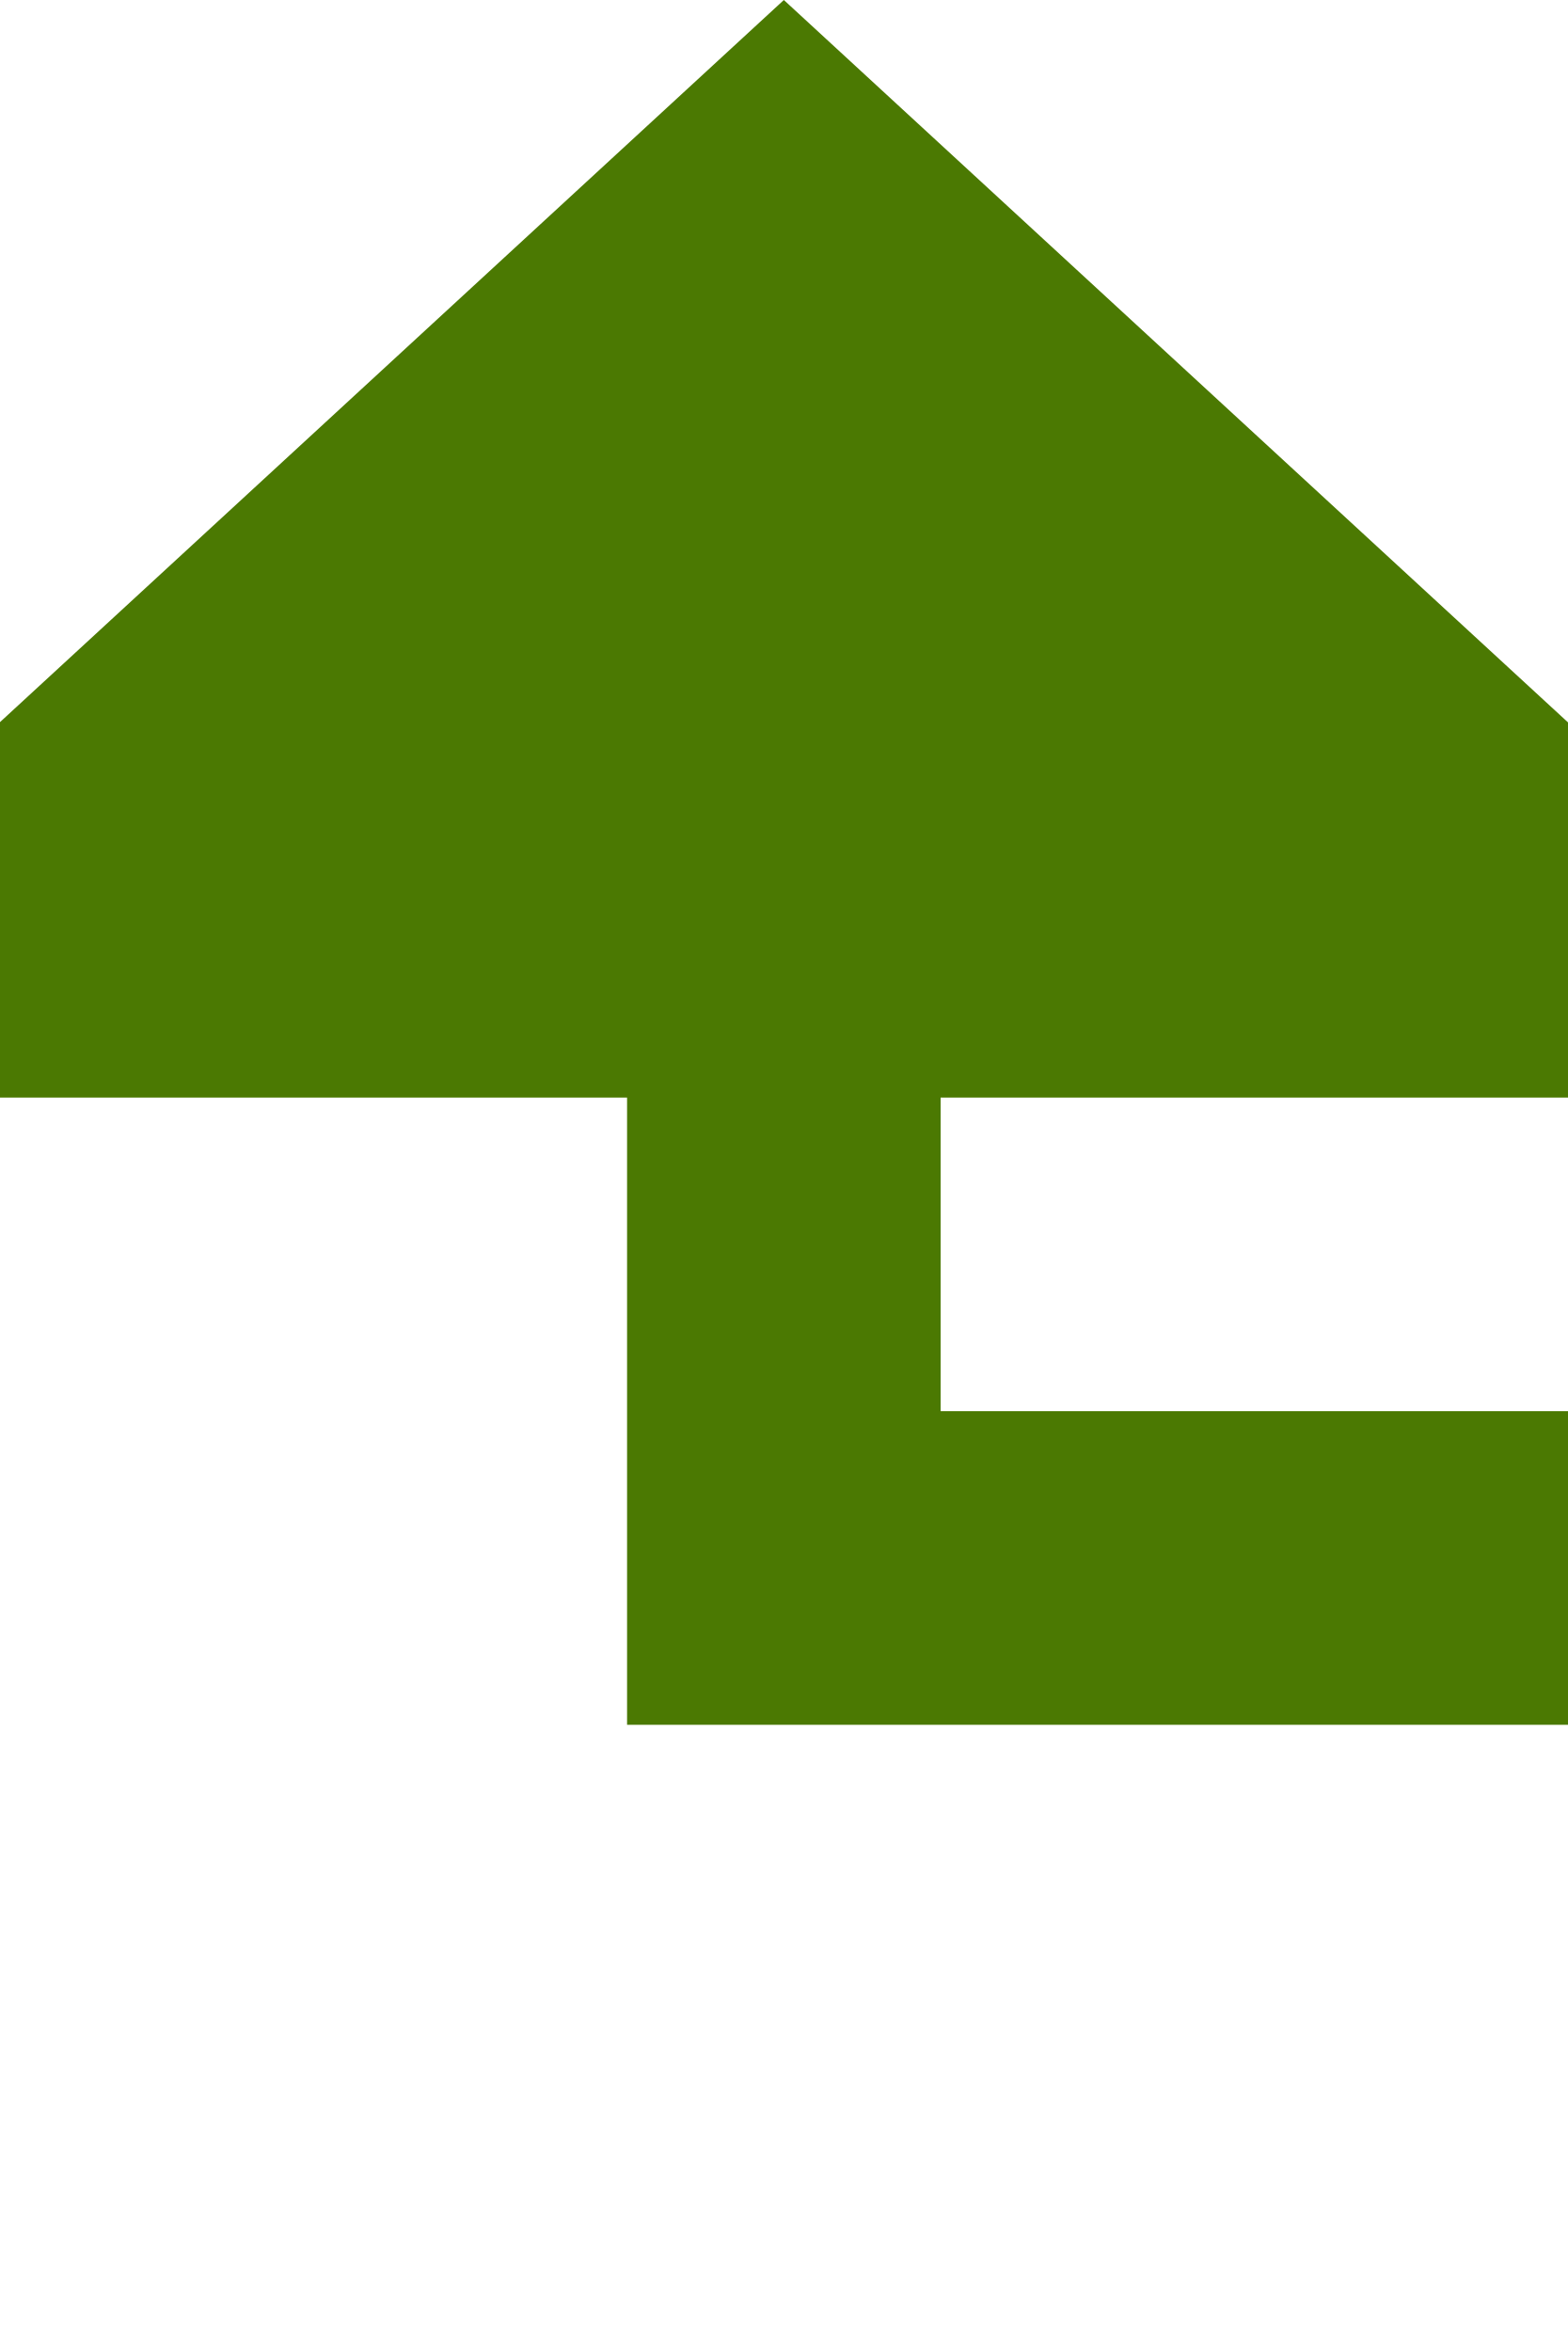
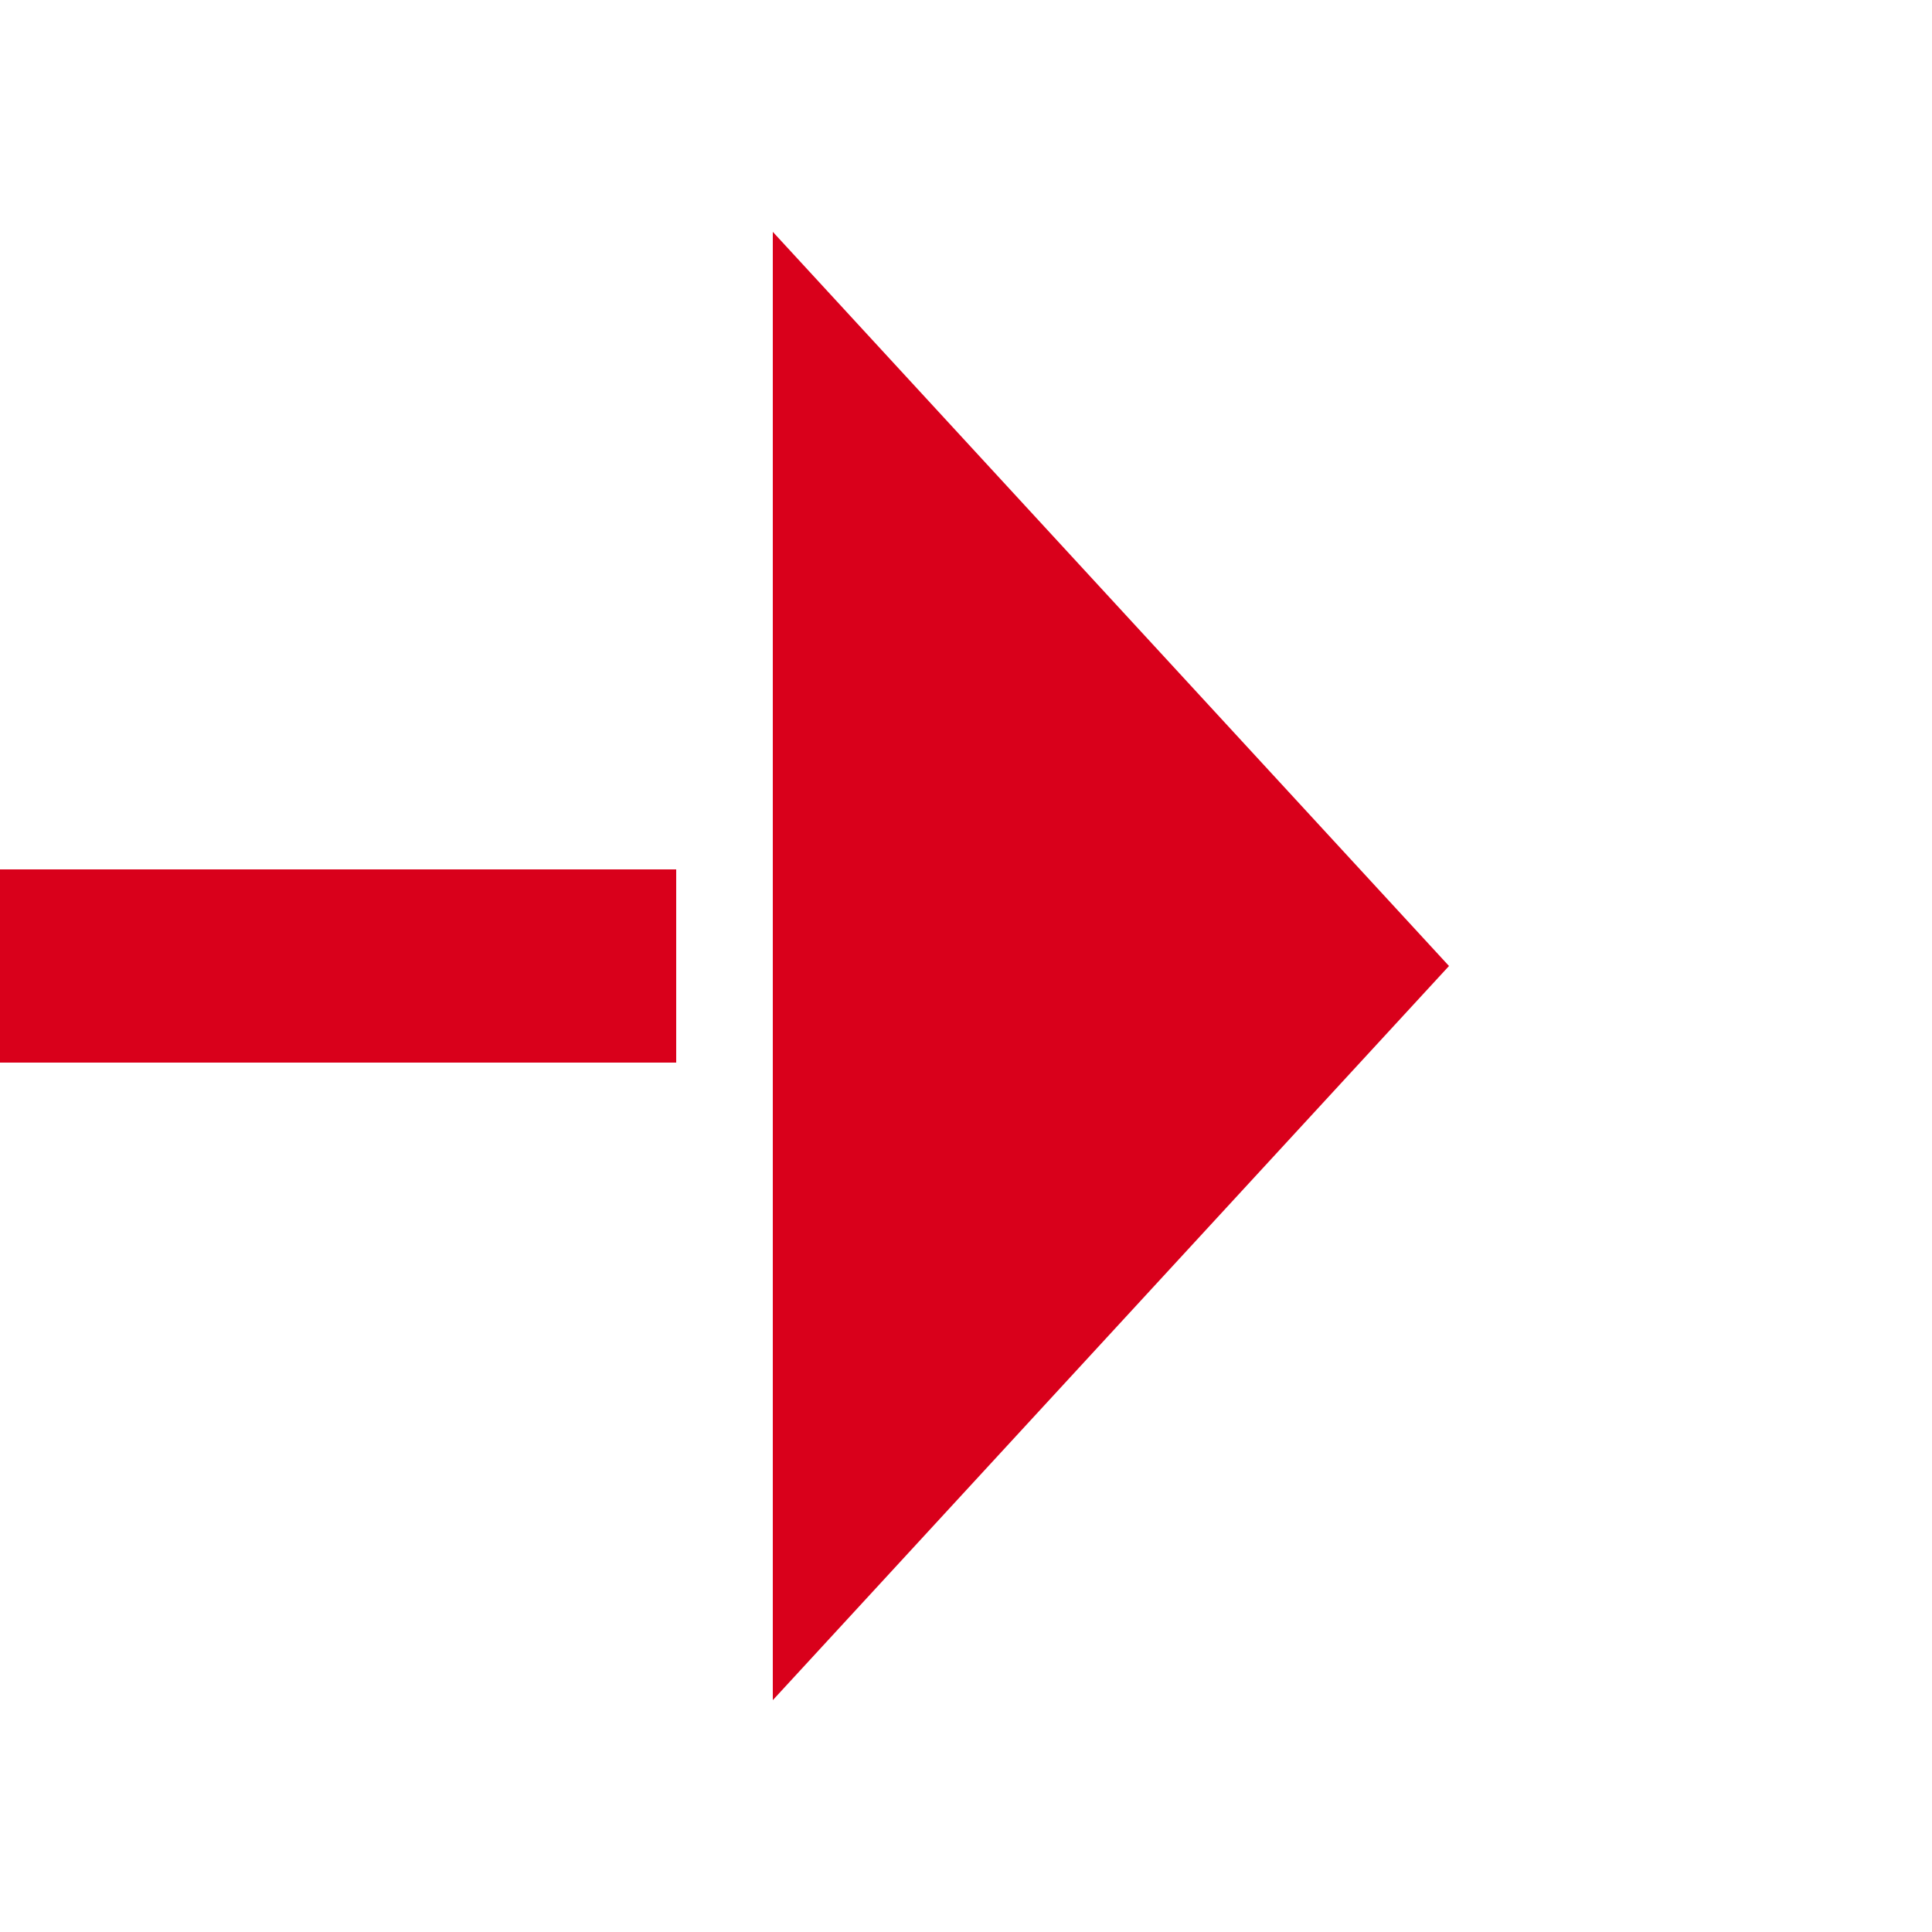
- <svg xmlns="http://www.w3.org/2000/svg" version="1.1" width="10px" height="15px" preserveAspectRatio="xMidYMin meet" viewBox="4827 679  8 15">
-   <path d="M 4600 930  L 4856 930  L 4856 801  A 3 3 0 0 0 4859 798 A 3 3 0 0 0 4856 795 L 4856 689  L 4831 689  L 4831 685  " stroke-width="2" stroke-dasharray="18,8" stroke="#4b7902" fill="none" />
-   <path d="M 4838.6 686  L 4831 679  L 4823.4 686  L 4838.6 686  Z " fill-rule="nonzero" fill="#4b7902" stroke="none" />
+ <svg xmlns="http://www.w3.org/2000/svg" version="1.1" width="20px" height="20px" preserveAspectRatio="xMinYMid meet" viewBox="4746 726  20 18">
+   <path d="M 4590 798  L 4675 798  L 4675 735  L 4755 735  " stroke-width="2" stroke-dasharray="18,8" stroke="#d9001b" fill="none" />
+   <path d="M 4754 742.6  L 4761 735  L 4754 727.4  L 4754 742.6  Z " fill-rule="nonzero" fill="#d9001b" stroke="none" />
</svg>
